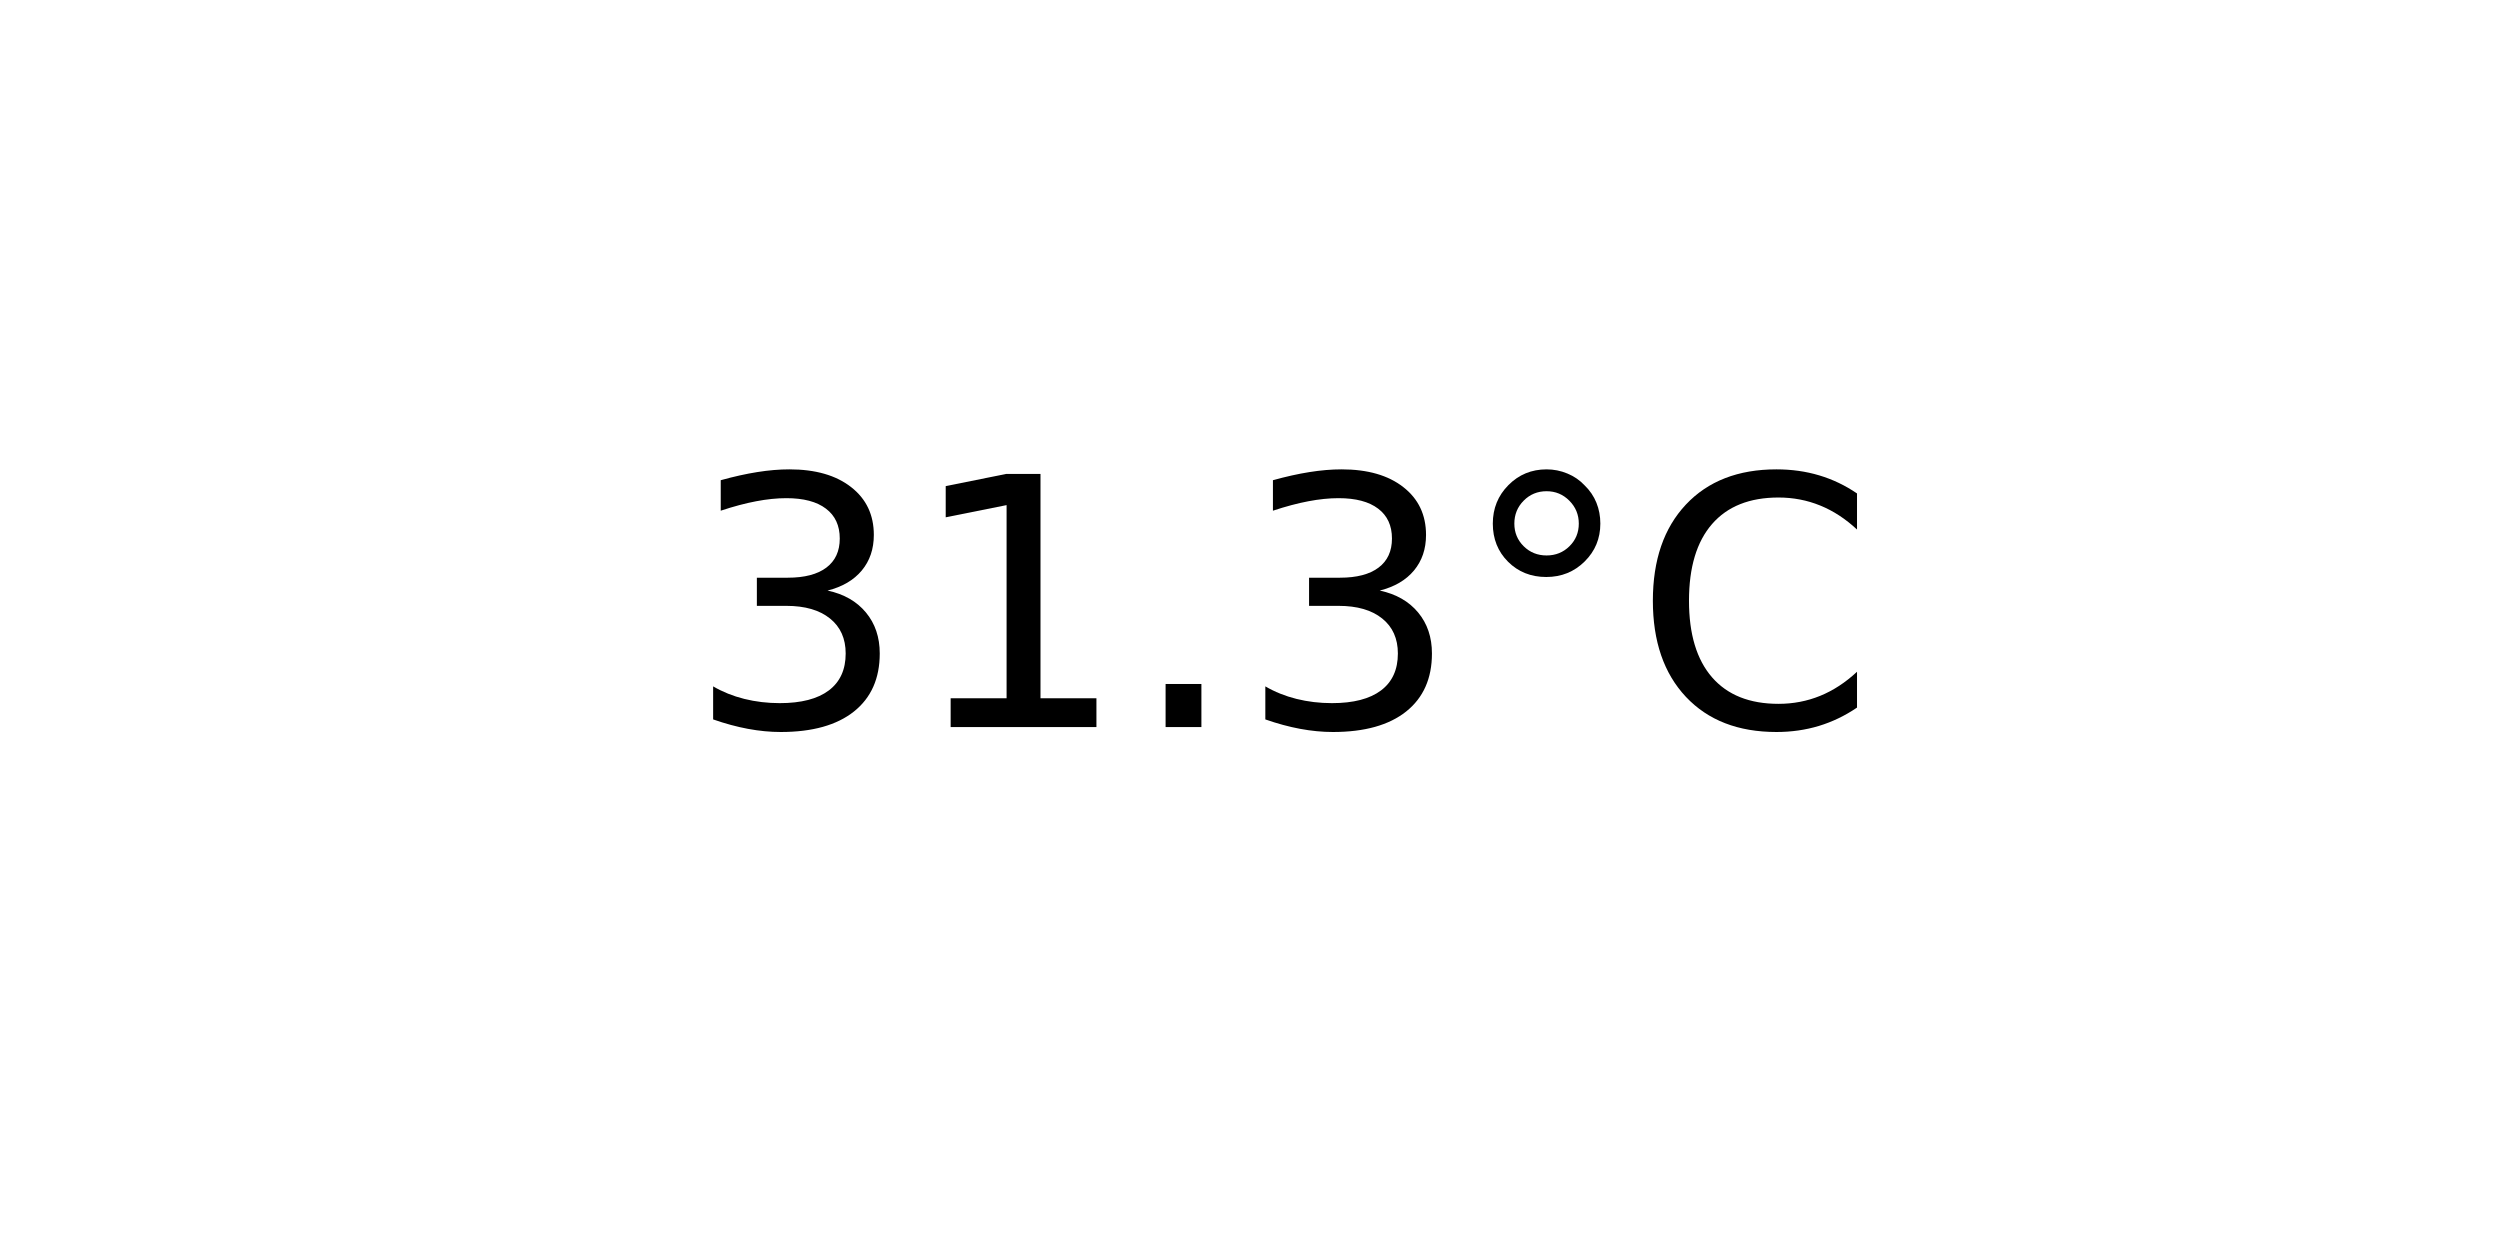
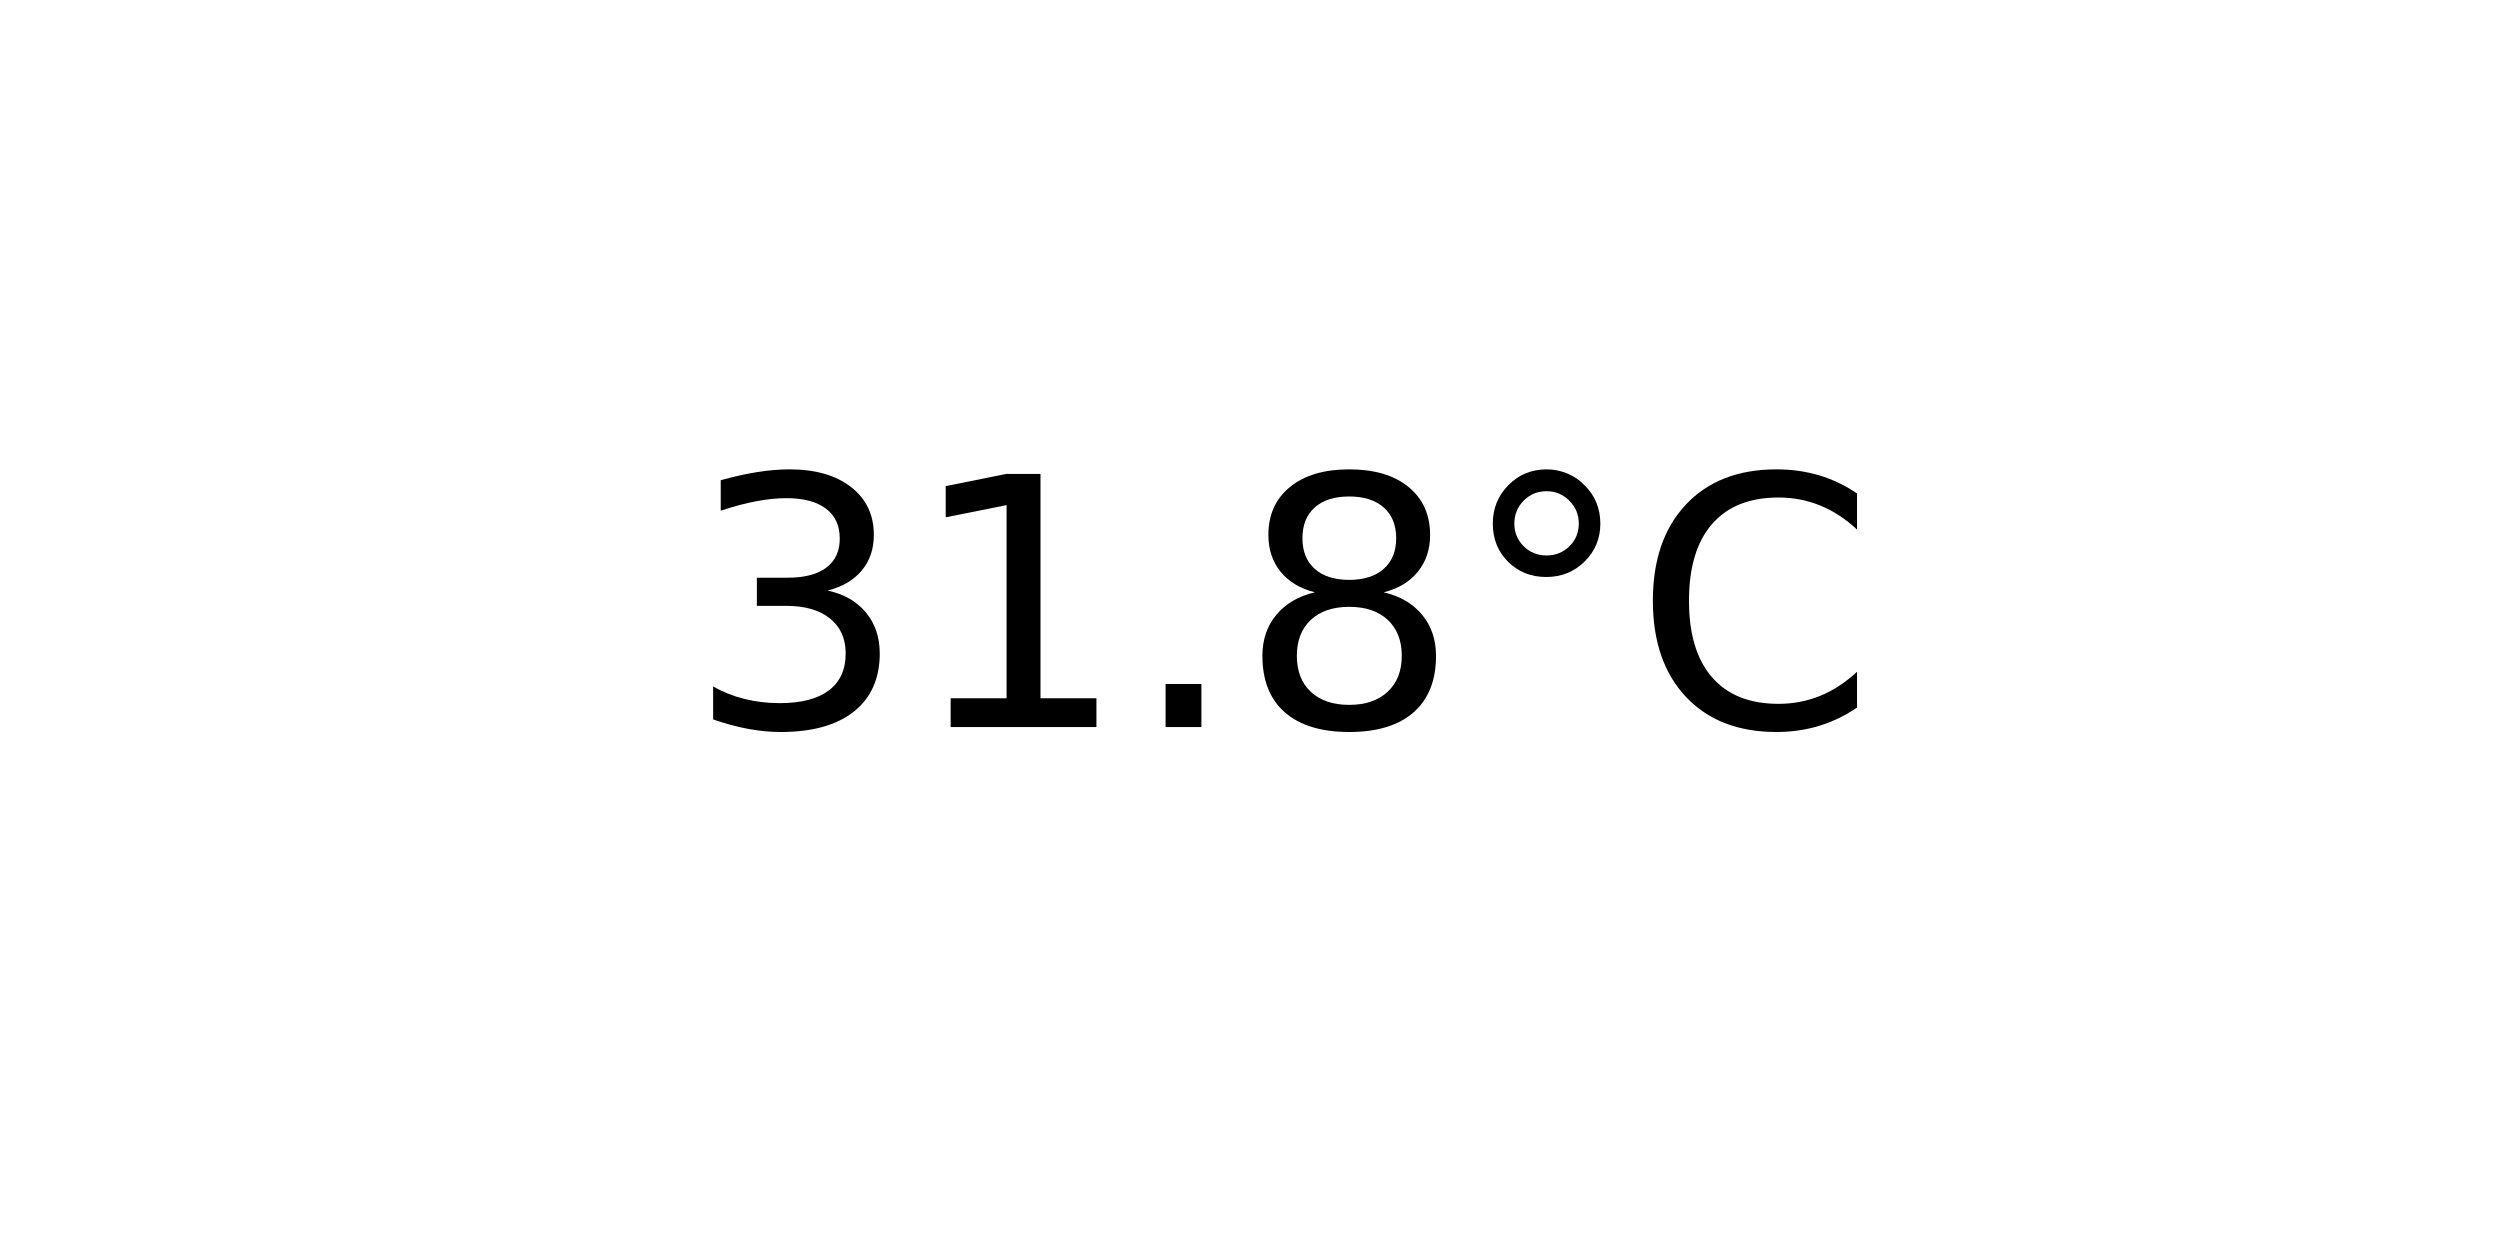
<svg xmlns="http://www.w3.org/2000/svg" xmlns:xlink="http://www.w3.org/1999/xlink" width="72pt" height="36pt" viewBox="0 0 72 36" version="1.1">
  <defs>
    <style type="text/css">*{stroke-linejoin: round; stroke-linecap: butt}</style>
  </defs>
  <g id="figure_1">
    <g id="axes_1">
      <g id="text_1">
        <g transform="translate(19.77578 20.93937) scale(0.1 -0.1)">
          <defs>
            <path id="DejaVuSans-33" d="M 2597 2516  Q 3050 2419 3304 2112  Q 3559 1806 3559 1356  Q 3559 666 3084 287  Q 2609 -91 1734 -91  Q 1441 -91 1130 -33  Q 819 25 488 141  L 488 750  Q 750 597 1062 519  Q 1375 441 1716 441  Q 2309 441 2620 675  Q 2931 909 2931 1356  Q 2931 1769 2642 2001  Q 2353 2234 1838 2234  L 1294 2234  L 1294 2753  L 1863 2753  Q 2328 2753 2575 2939  Q 2822 3125 2822 3475  Q 2822 3834 2567 4026  Q 2313 4219 1838 4219  Q 1578 4219 1281 4162  Q 984 4106 628 3988  L 628 4550  Q 988 4650 1302 4700  Q 1616 4750 1894 4750  Q 2613 4750 3031 4423  Q 3450 4097 3450 3541  Q 3450 3153 3228 2886  Q 3006 2619 2597 2516  z " transform="scale(0.015625)" />
            <path id="DejaVuSans-31" d="M 794 531  L 1825 531  L 1825 4091  L 703 3866  L 703 4441  L 1819 4666  L 2450 4666  L 2450 531  L 3481 531  L 3481 0  L 794 0  L 794 531  z " transform="scale(0.015625)" />
            <path id="DejaVuSans-2e" d="M 684 794  L 1344 794  L 1344 0  L 684 0  L 684 794  z " transform="scale(0.015625)" />
+             <path id="DejaVuSans-38" d="M 2034 2216  Q 1584 2216 1326 1975  Q 1069 1734 1069 1313  Q 1069 891 1326 650  Q 1584 409 2034 409  Q 2484 409 2743 651  Q 3003 894 3003 1313  Q 3003 1734 2745 1975  Q 2488 2216 2034 2216  z M 1403 2484  Q 997 2584 770 2862  Q 544 3141 544 3541  Q 544 4100 942 4425  Q 1341 4750 2034 4750  Q 2731 4750 3128 4425  Q 3525 4100 3525 3541  Q 3525 3141 3298 2862  Q 3072 2584 2669 2484  Q 3125 2378 3379 2068  Q 3634 1759 3634 1313  Q 3634 634 3220 271  Q 2806 -91 2034 -91  Q 1263 -91 848 271  Q 434 634 434 1313  Q 434 1759 690 2068  Q 947 2378 1403 2484  z M 1172 3481  Q 1172 3119 1398 2916  Q 1625 2713 2034 2713  Q 2441 2713 2670 2916  Q 2900 3119 2900 3481  Q 2900 3844 2670 4047  Q 2441 4250 2034 4250  Q 1625 4250 1398 4047  Q 1172 3844 1172 3481  z " transform="scale(0.015625)" />
            <path id="DejaVuSans-b0" d="M 1600 4347  Q 1350 4347 1178 4173  Q 1006 4000 1006 3750  Q 1006 3503 1178 3333  Q 1350 3163 1600 3163  Q 1850 3163 2022 3333  Q 2194 3503 2194 3750  Q 2194 3997 2020 4172  Q 1847 4347 1600 4347  z M 1600 4750  Q 1800 4750 1984 4673  Q 2169 4597 2303 4453  Q 2447 4313 2519 4134  Q 2591 3956 2591 3750  Q 2591 3338 2302 3052  Q 2013 2766 1594 2766  Q 1172 2766 890 3047  Q 609 3328 609 3750  Q 609 4169 896 4459  Q 1184 4750 1600 4750  z " transform="scale(0.015625)" />
            <path id="DejaVuSans-43" d="M 4122 4306  L 4122 3641  Q 3803 3938 3442 4084  Q 3081 4231 2675 4231  Q 1875 4231 1450 3742  Q 1025 3253 1025 2328  Q 1025 1406 1450 917  Q 1875 428 2675 428  Q 3081 428 3442 575  Q 3803 722 4122 1019  L 4122 359  Q 3791 134 3420 21  Q 3050 -91 2638 -91  Q 1578 -91 968 557  Q 359 1206 359 2328  Q 359 3453 968 4101  Q 1578 4750 2638 4750  Q 3056 4750 3426 4639  Q 3797 4528 4122 4306  z " transform="scale(0.015625)" />
          </defs>
          <use xlink:href="#DejaVuSans-33" />
          <use xlink:href="#DejaVuSans-31" x="63.623" />
          <use xlink:href="#DejaVuSans-2e" x="127.246" />
-           <use xlink:href="#DejaVuSans-33" x="159.033" />
+           <use xlink:href="#DejaVuSans-38" x="159.033" />
          <use xlink:href="#DejaVuSans-b0" x="222.656" />
          <use xlink:href="#DejaVuSans-43" x="272.656" />
        </g>
      </g>
    </g>
  </g>
</svg>
